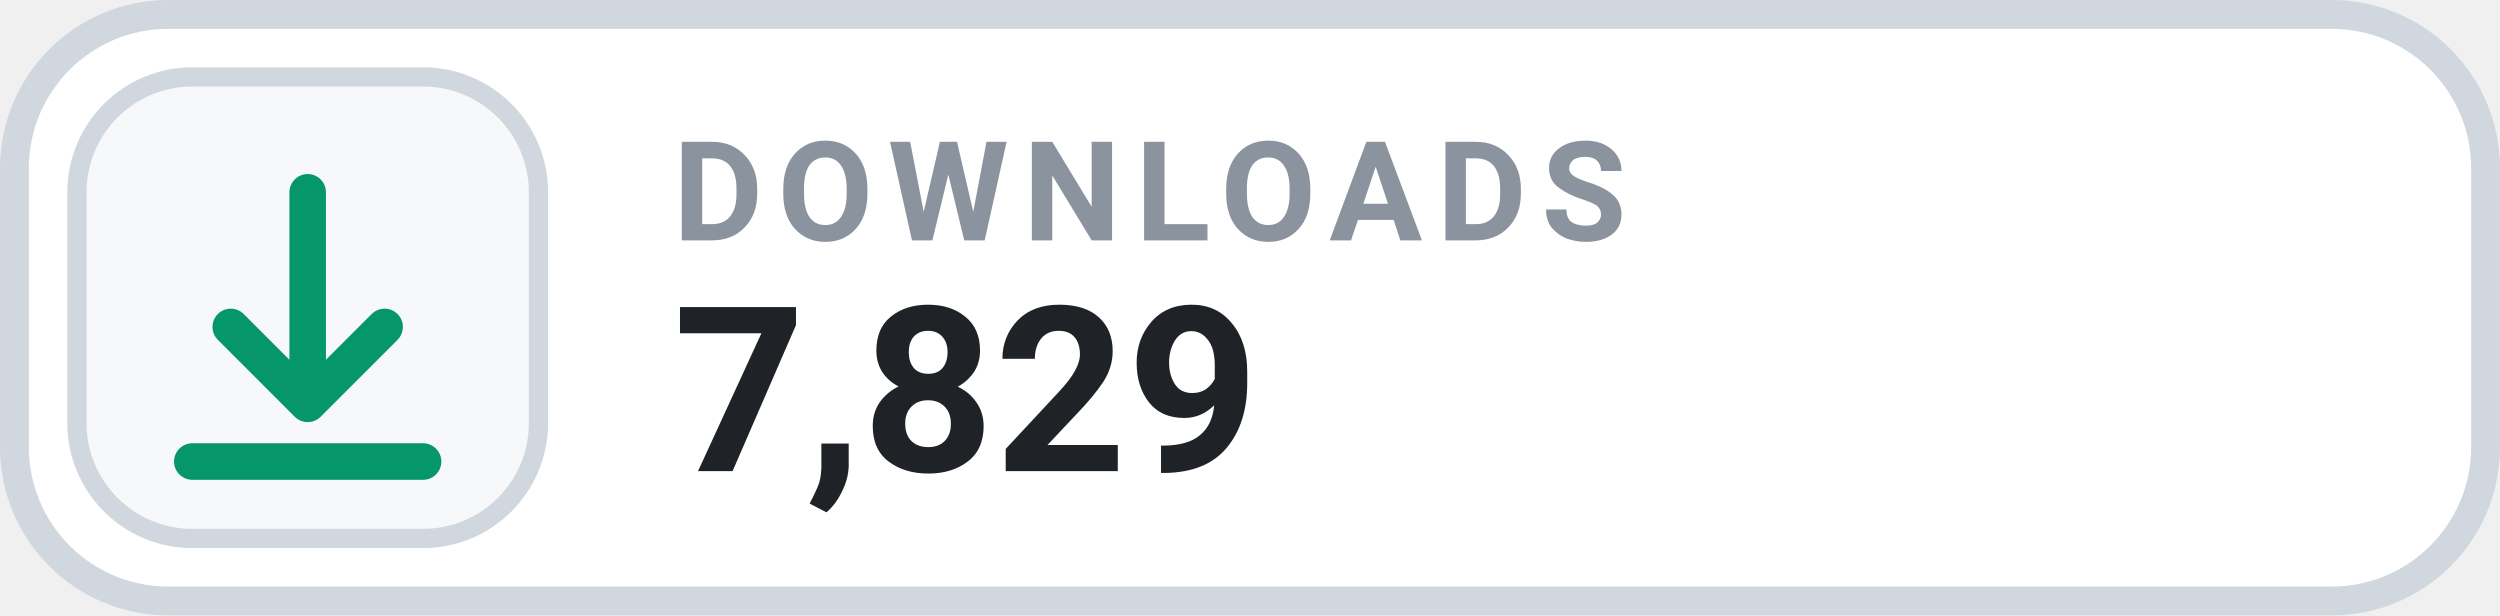
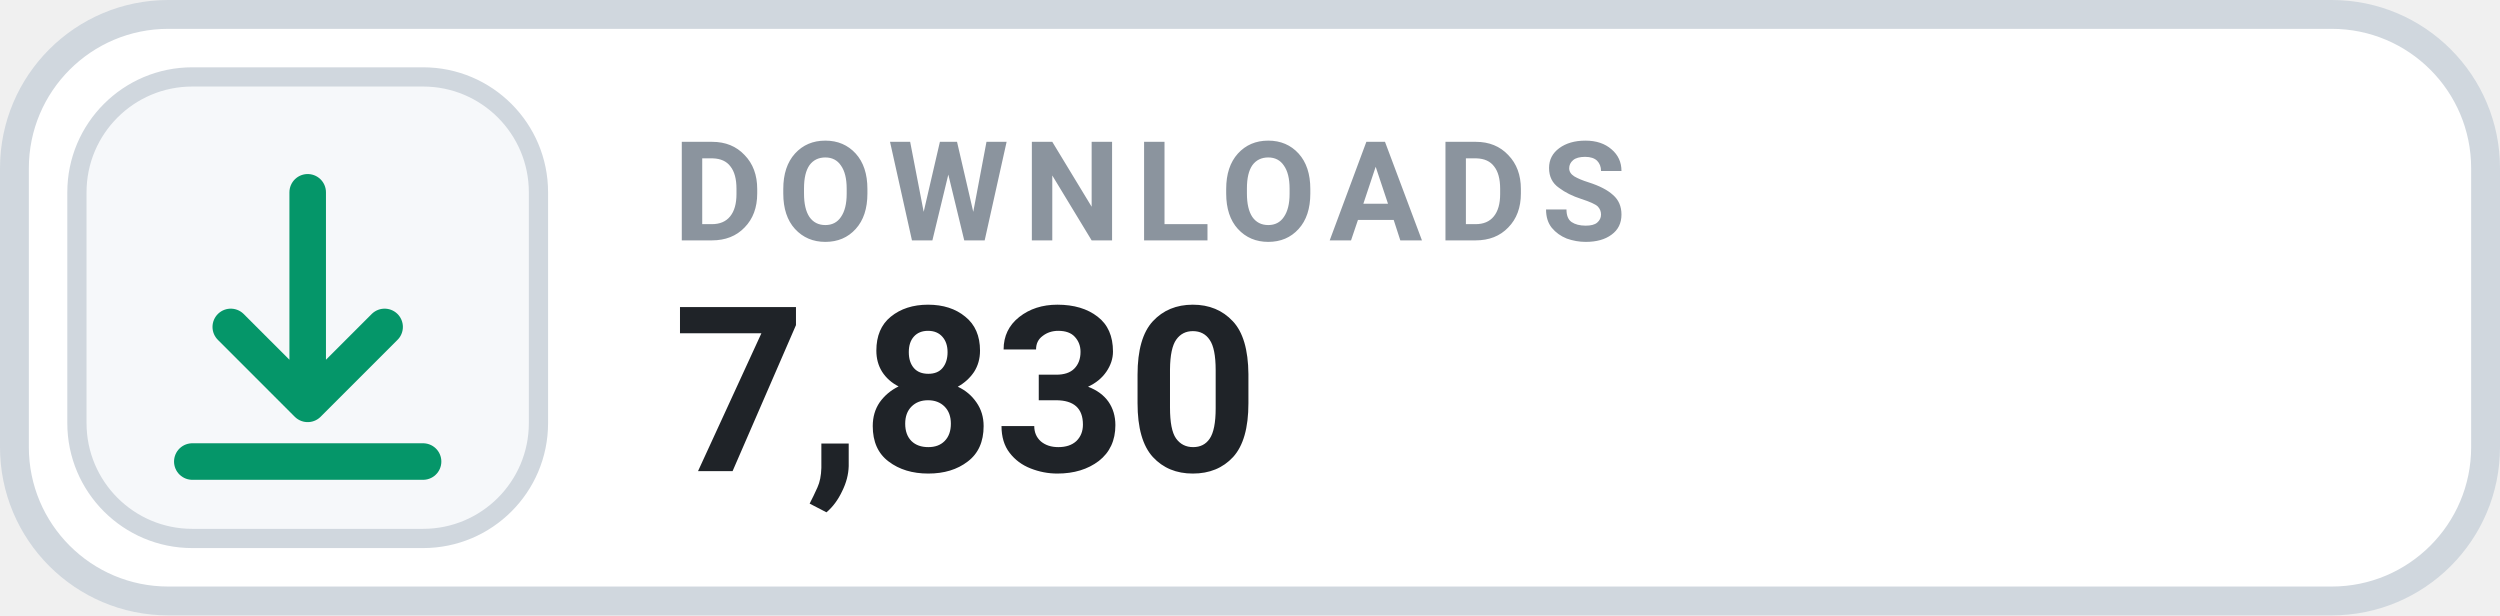
- <svg xmlns="http://www.w3.org/2000/svg" width="130" height="32" viewBox="0 0 130 32" role="img" aria-label="DOWNLOADS 7,829">
+ <svg xmlns="http://www.w3.org/2000/svg" width="130" height="32" viewBox="0 0 130 32" role="img" aria-label="DOWNLOADS 7,830">
  <rect x=".75" y=".75" width="128.5" height="30.5" rx="8" fill="#FFFFFF" stroke="#D0D7DE" stroke-width="1.5" />
  <rect x="4" y="4" width="24" height="24" rx="6" fill="#F6F8FA" stroke="#D0D7DE" stroke-width="1" />
  <g transform="translate(16 16)" style="color:#059669;">
    <path d="M0 -6 v11 m0 0 l4 -4 m-4 4 l-4 -4 M-6 8 h12" fill="none" stroke="currentColor" stroke-width="1.9" stroke-linecap="round" stroke-linejoin="round" />
  </g>
  <text x="35" y="12.5" fill="#8B949E" font-family="-apple-system,BlinkMacSystemFont,'Segoe UI',Roboto,Helvetica,Arial,sans-serif" font-size="7.2" font-weight="700" letter-spacing=".75">DOWNLOADS</text>
-   <text x="35" y="24.5" fill="#1F2328" font-family="-apple-system,BlinkMacSystemFont,'Segoe UI',Roboto,Helvetica,Arial,sans-serif" font-size="12" font-weight="700">7,829</text>
+   <text x="35" y="24.5" fill="#1F2328" font-family="-apple-system,BlinkMacSystemFont,'Segoe UI',Roboto,Helvetica,Arial,sans-serif" font-size="12" font-weight="700">7,830</text>
</svg>
